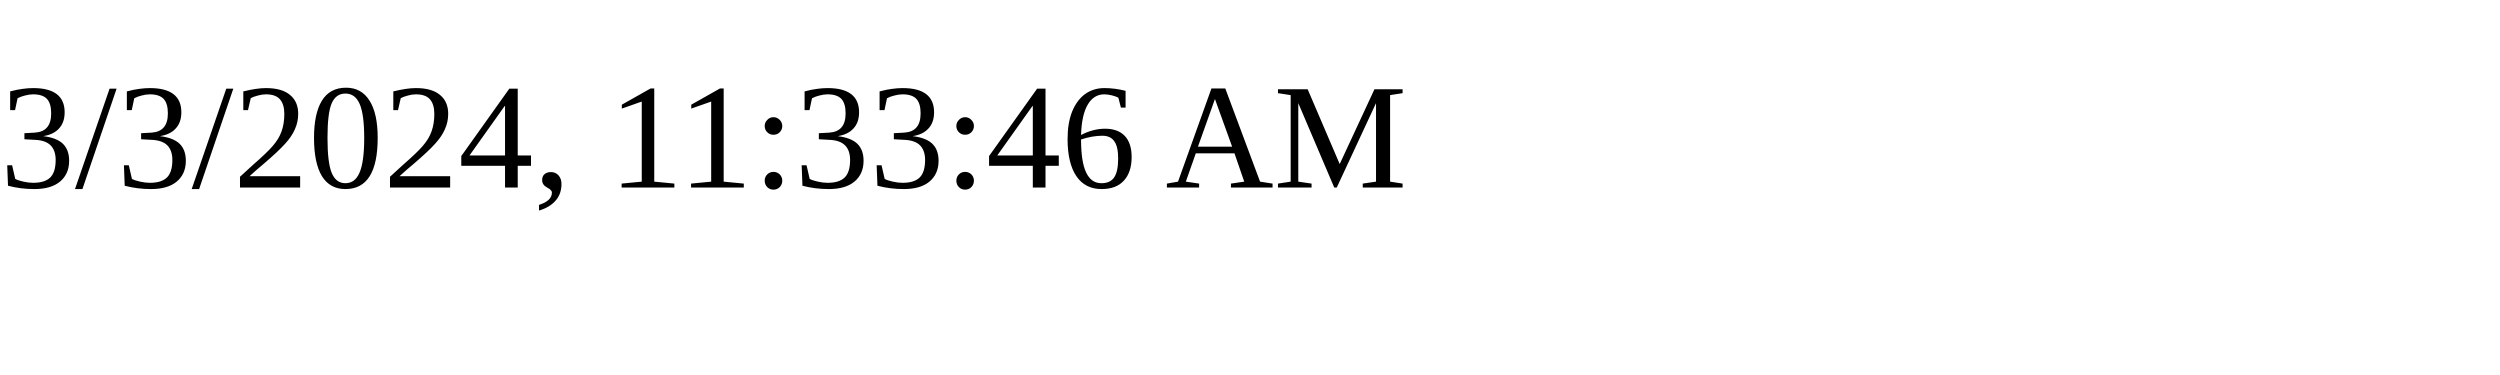
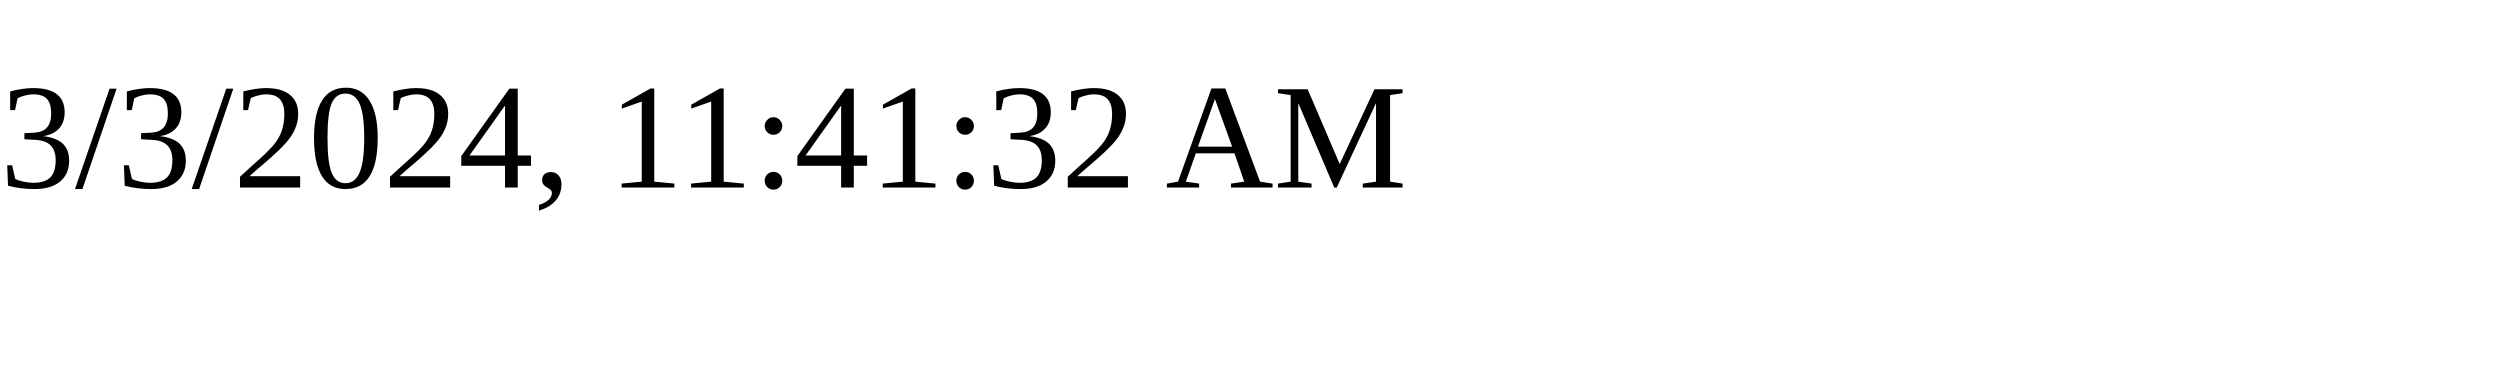
<svg xmlns="http://www.w3.org/2000/svg" height="30" width="200">
-   <text x="0" y="15">3/3/2024, 11:33:46 AM</text>
+   <text x="0" y="15">3/3/2024, 11:41:32 AM</text>
</svg>
